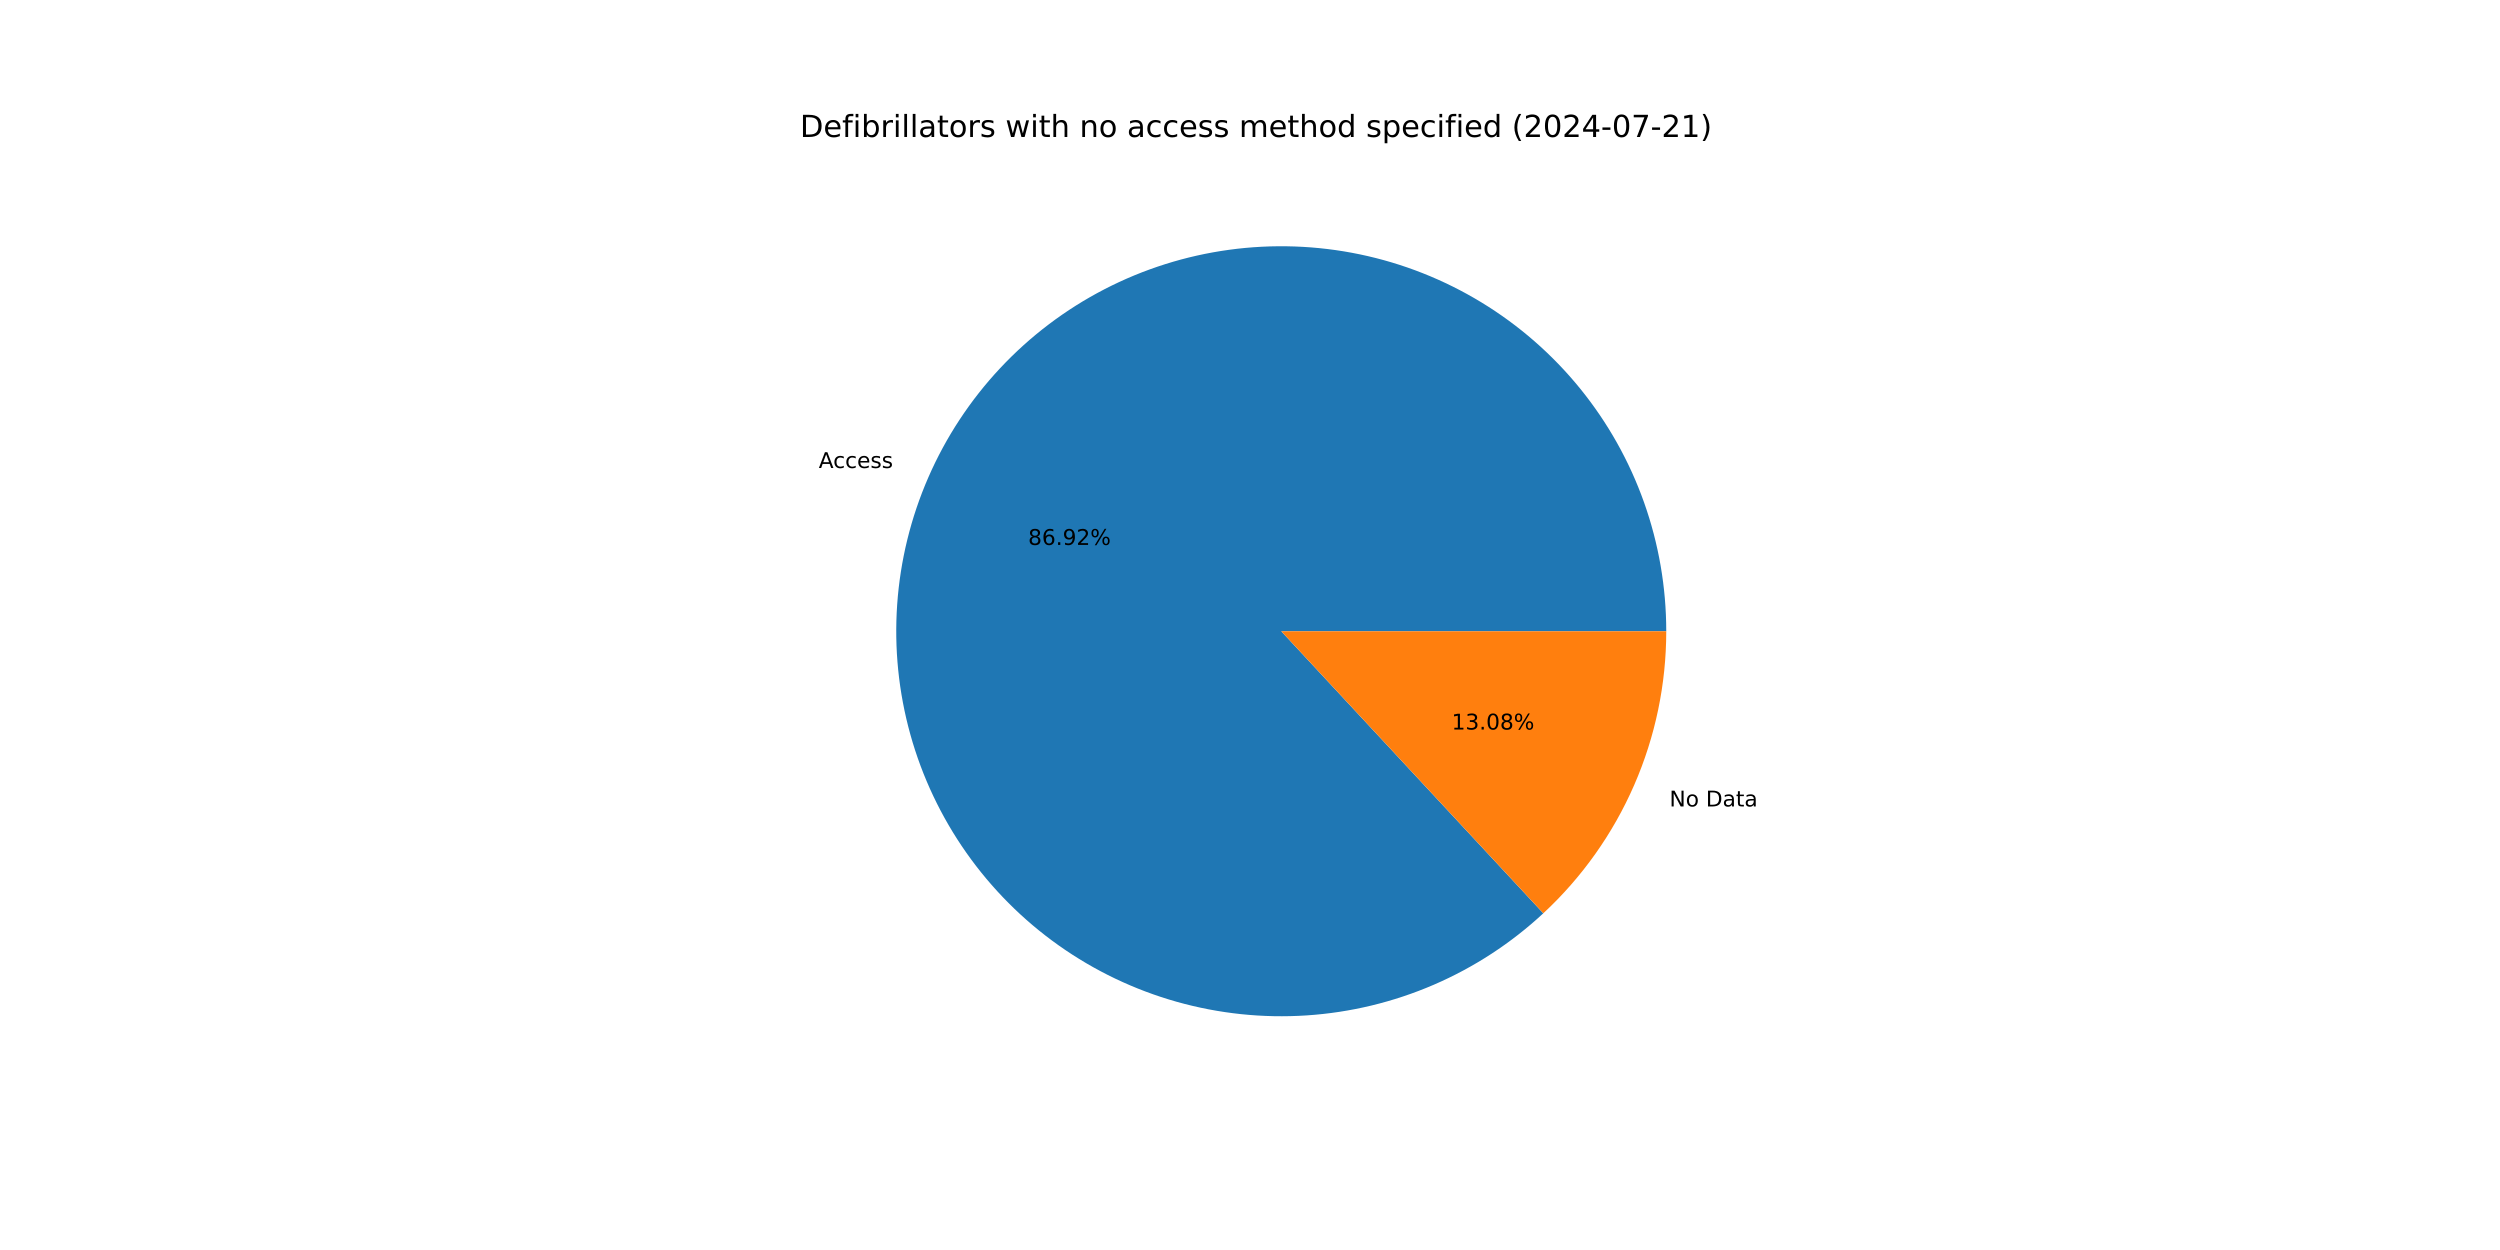
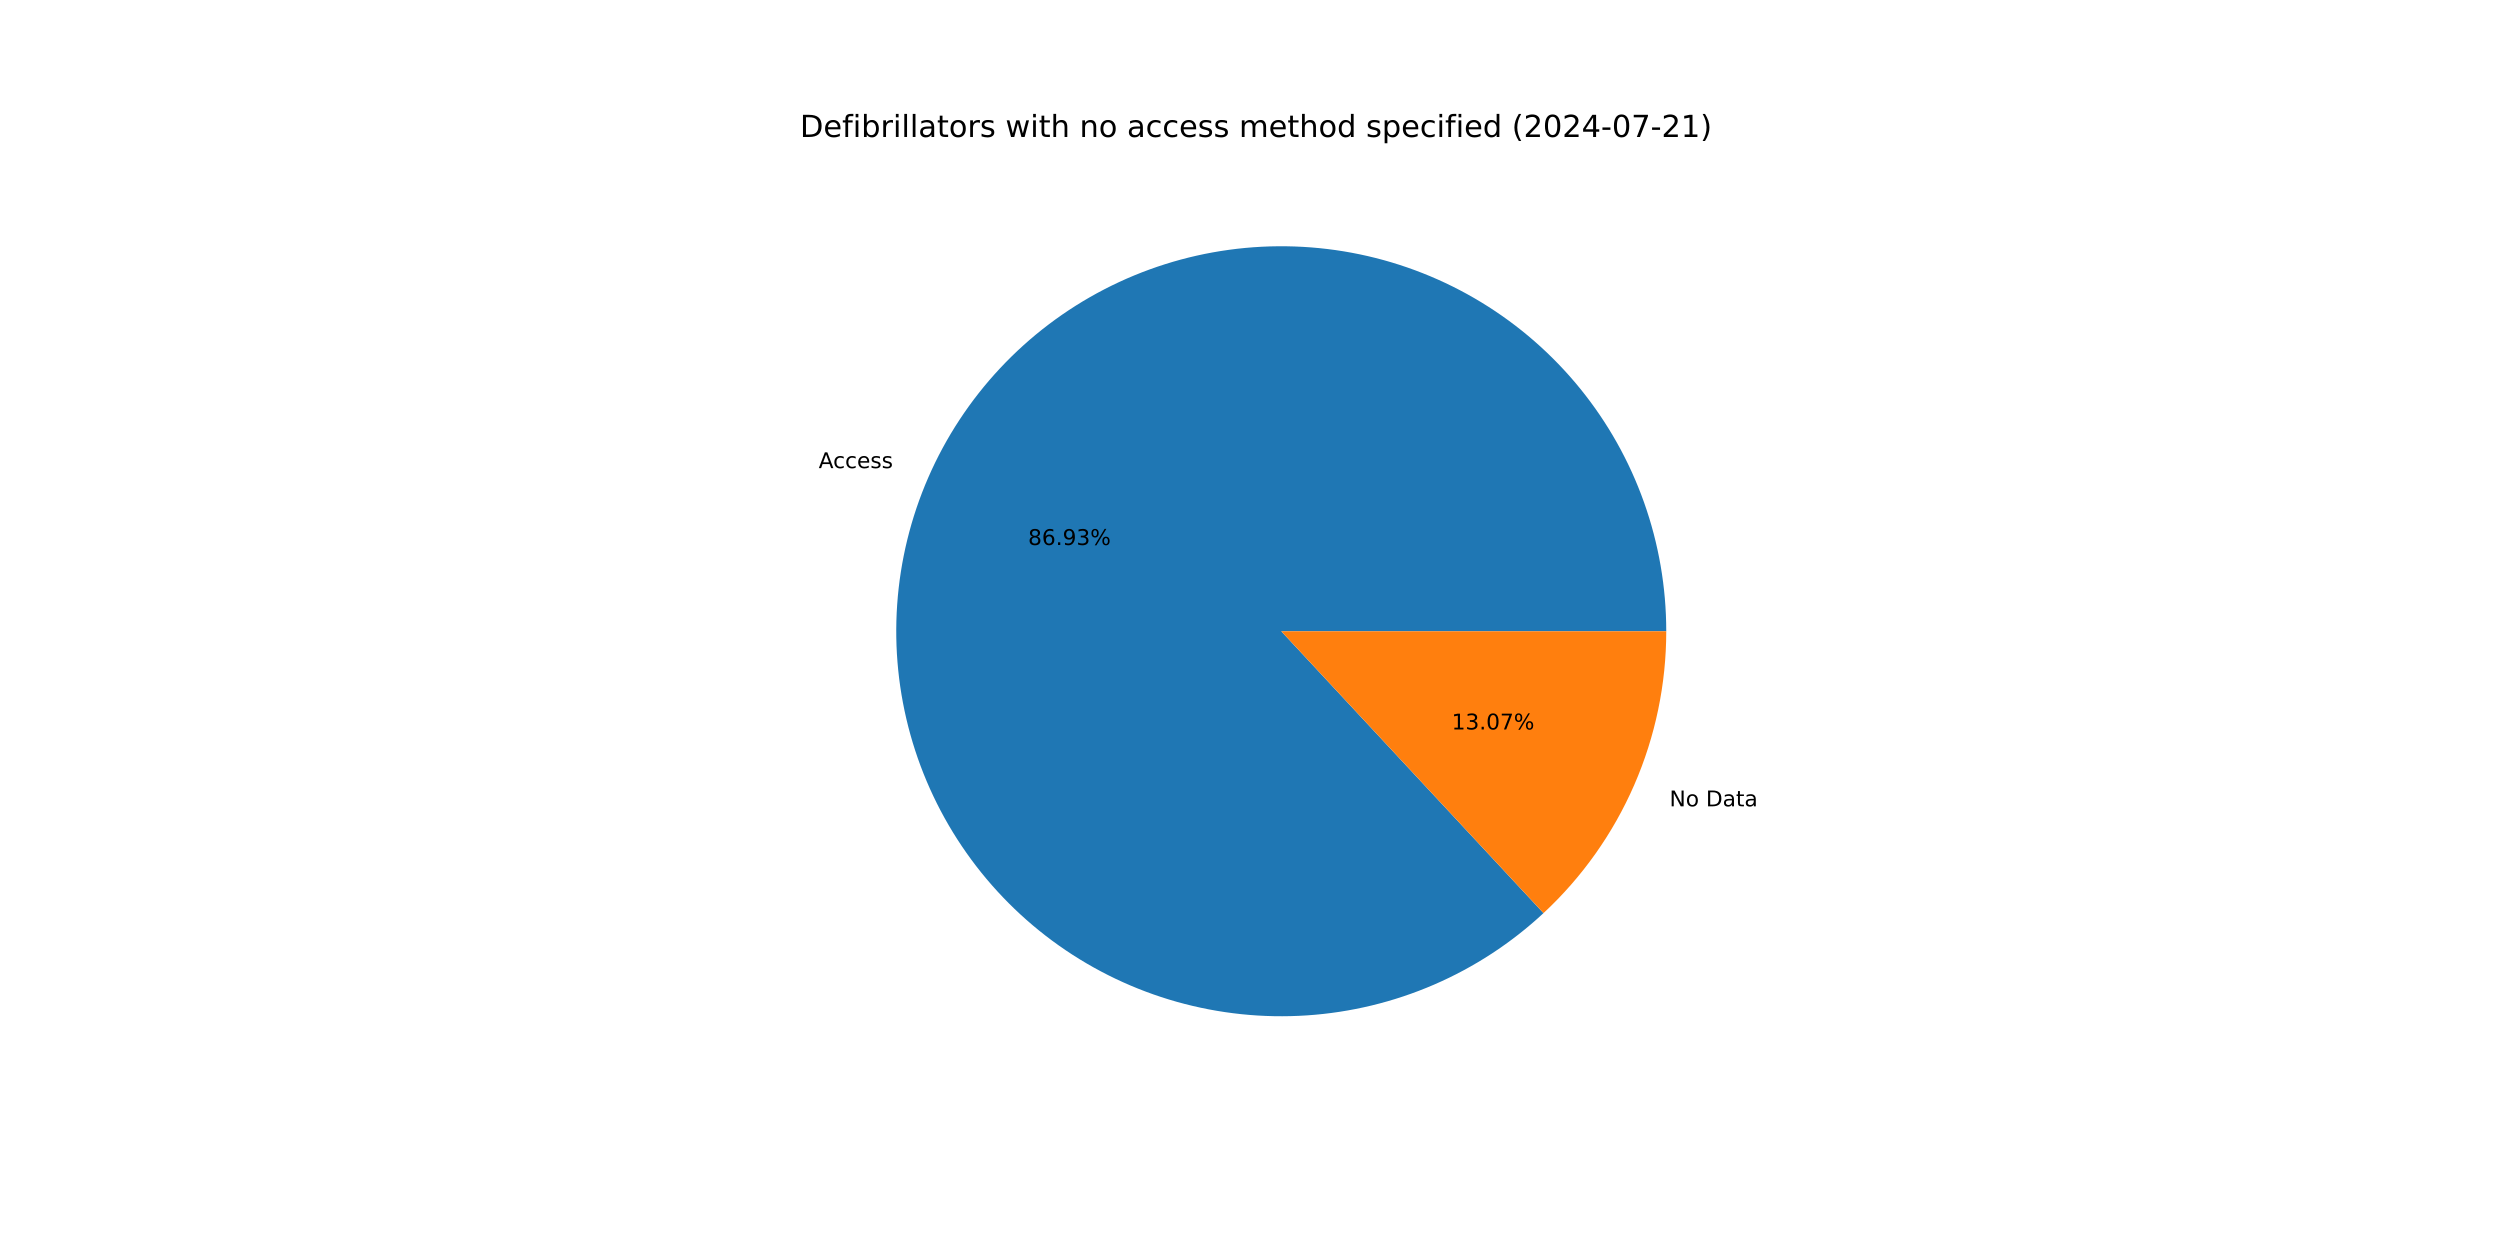
<svg xmlns="http://www.w3.org/2000/svg" xmlns:xlink="http://www.w3.org/1999/xlink" width="1152pt" height="576pt" viewBox="0 0 1152 576" version="1.1">
  <defs>
    <style type="text/css">*{stroke-linejoin: round; stroke-linecap: butt}</style>
  </defs>
  <g id="figure_1">
    <g id="patch_1">
      <path d="M 0 576  L 1152 576  L 1152 0  L 0 0  z " style="fill: #ffffff" />
    </g>
    <g id="axes_1">
      <g id="patch_2">
-         <path d="M 767.808 290.88  C 767.808 270.647 764.347 250.562 757.574 231.497  C 750.802 212.431 740.817 194.663 728.053 178.964  C 715.29 163.265 699.934 149.865 682.652 139.344  C 665.369 128.823 646.414 121.335 626.607 117.206  C 606.8 113.077 586.431 112.366 566.384 115.105  C 546.338 117.844 526.907 123.992 508.933 133.283  C 490.96 142.574 474.707 154.872 460.88 169.644  C 447.054 184.415 435.855 201.443 427.771 219.991  C 419.686 238.538 414.833 258.333 413.423 278.517  C 412.013 298.7 414.067 318.978 419.494 338.469  C 424.921 357.96 433.643 376.38 445.282 392.931  C 456.921 409.481 471.305 423.919 487.812 435.619  C 504.32 447.319 522.707 456.109 542.178 461.609  C 561.65 467.108 581.919 469.236 602.108 467.901  C 622.297 466.566 642.109 461.787 660.686 453.771  C 679.264 445.755 696.333 434.62 711.156 420.848  L 590.4 290.88  z " style="fill: #1f77b4" />
+         <path d="M 767.808 290.88  C 767.808 270.645 764.346 250.558 757.572 231.49  C 750.798 212.422 740.811 194.653 728.044 178.953  C 715.278 163.253 699.918 149.852 682.633 139.332  C 665.347 128.812 646.388 121.326 626.578 117.2  C 606.768 113.073 586.397 112.367 566.348 115.11  C 546.299 117.853 526.867 124.007 508.894 133.304  C 490.92 142.6 474.669 154.904 460.845 169.681  C 447.021 184.458 435.827 201.492 427.747 220.045  C 419.667 238.597 414.821 258.396 413.419 278.583  C 412.016 298.77 414.078 319.048 419.514 338.54  C 424.95 358.031 433.681 376.45 445.329 392.997  C 456.976 409.544 471.37 423.977 487.885 435.67  C 504.399 447.363 522.794 456.145 542.27 461.635  C 561.747 467.124 582.02 469.242 602.211 467.894  C 622.401 466.547 642.213 461.756 660.788 453.727  C 679.362 445.699 696.427 434.551 711.242 420.767  L 590.4 290.88  z " style="fill: #1f77b4" />
      </g>
      <g id="patch_3">
-         <path d="M 711.156 420.848  C 729.027 404.244 743.282 384.131 753.029 361.769  C 762.777 339.407 767.808 315.274 767.808 290.88  L 590.4 290.88  z " style="fill: #ff7f0e" />
+         <path d="M 711.242 420.768  C 729.087 404.165 743.321 384.062 753.053 361.715  C 762.785 339.368 767.808 315.254 767.808 290.88  L 590.4 290.88  z " style="fill: #ff7f0e" />
      </g>
      <g id="matplotlib.axis_1" />
      <g id="matplotlib.axis_2" />
      <g id="text_1">
-         <g transform="translate(377.2732 215.6614) scale(0.1 -0.1)">
+         <g transform="translate(377.2474 215.7207) scale(0.1 -0.1)">
          <defs>
            <path id="DejaVuSans-41" d="M 2188 4044  L 1331 1722  L 3047 1722  L 2188 4044  z M 1831 4666  L 2547 4666  L 4325 0  L 3669 0  L 3244 1197  L 1141 1197  L 716 0  L 50 0  L 1831 4666  z " transform="scale(0.015625)" />
            <path id="DejaVuSans-63" d="M 3122 3366  L 3122 2828  Q 2878 2963 2633 3030  Q 2388 3097 2138 3097  Q 1578 3097 1268 2742  Q 959 2388 959 1747  Q 959 1106 1268 751  Q 1578 397 2138 397  Q 2388 397 2633 464  Q 2878 531 3122 666  L 3122 134  Q 2881 22 2623 -34  Q 2366 -91 2075 -91  Q 1284 -91 818 406  Q 353 903 353 1747  Q 353 2603 823 3093  Q 1294 3584 2113 3584  Q 2378 3584 2631 3529  Q 2884 3475 3122 3366  z " transform="scale(0.015625)" />
            <path id="DejaVuSans-65" d="M 3597 1894  L 3597 1613  L 953 1613  Q 991 1019 1311 708  Q 1631 397 2203 397  Q 2534 397 2845 478  Q 3156 559 3463 722  L 3463 178  Q 3153 47 2828 -22  Q 2503 -91 2169 -91  Q 1331 -91 842 396  Q 353 884 353 1716  Q 353 2575 817 3079  Q 1281 3584 2069 3584  Q 2775 3584 3186 3129  Q 3597 2675 3597 1894  z M 3022 2063  Q 3016 2534 2758 2815  Q 2500 3097 2075 3097  Q 1594 3097 1305 2825  Q 1016 2553 972 2059  L 3022 2063  z " transform="scale(0.015625)" />
            <path id="DejaVuSans-73" d="M 2834 3397  L 2834 2853  Q 2591 2978 2328 3040  Q 2066 3103 1784 3103  Q 1356 3103 1142 2972  Q 928 2841 928 2578  Q 928 2378 1081 2264  Q 1234 2150 1697 2047  L 1894 2003  Q 2506 1872 2764 1633  Q 3022 1394 3022 966  Q 3022 478 2636 193  Q 2250 -91 1575 -91  Q 1294 -91 989 -36  Q 684 19 347 128  L 347 722  Q 666 556 975 473  Q 1284 391 1588 391  Q 1994 391 2212 530  Q 2431 669 2431 922  Q 2431 1156 2273 1281  Q 2116 1406 1581 1522  L 1381 1569  Q 847 1681 609 1914  Q 372 2147 372 2553  Q 372 3047 722 3315  Q 1072 3584 1716 3584  Q 2034 3584 2315 3537  Q 2597 3491 2834 3397  z " transform="scale(0.015625)" />
          </defs>
          <use xlink:href="#DejaVuSans-41" />
          <use xlink:href="#DejaVuSans-63" x="66.658" />
          <use xlink:href="#DejaVuSans-63" x="121.639" />
          <use xlink:href="#DejaVuSans-65" x="176.619" />
          <use xlink:href="#DejaVuSans-73" x="238.143" />
          <use xlink:href="#DejaVuSans-73" x="290.242" />
        </g>
      </g>
      <g id="text_2">
-         <g transform="translate(473.7575 251.1059) scale(0.1 -0.1)">
+         <g transform="translate(473.7434 251.1383) scale(0.1 -0.1)">
          <defs>
            <path id="DejaVuSans-38" d="M 2034 2216  Q 1584 2216 1326 1975  Q 1069 1734 1069 1313  Q 1069 891 1326 650  Q 1584 409 2034 409  Q 2484 409 2743 651  Q 3003 894 3003 1313  Q 3003 1734 2745 1975  Q 2488 2216 2034 2216  z M 1403 2484  Q 997 2584 770 2862  Q 544 3141 544 3541  Q 544 4100 942 4425  Q 1341 4750 2034 4750  Q 2731 4750 3128 4425  Q 3525 4100 3525 3541  Q 3525 3141 3298 2862  Q 3072 2584 2669 2484  Q 3125 2378 3379 2068  Q 3634 1759 3634 1313  Q 3634 634 3220 271  Q 2806 -91 2034 -91  Q 1263 -91 848 271  Q 434 634 434 1313  Q 434 1759 690 2068  Q 947 2378 1403 2484  z M 1172 3481  Q 1172 3119 1398 2916  Q 1625 2713 2034 2713  Q 2441 2713 2670 2916  Q 2900 3119 2900 3481  Q 2900 3844 2670 4047  Q 2441 4250 2034 4250  Q 1625 4250 1398 4047  Q 1172 3844 1172 3481  z " transform="scale(0.015625)" />
            <path id="DejaVuSans-36" d="M 2113 2584  Q 1688 2584 1439 2293  Q 1191 2003 1191 1497  Q 1191 994 1439 701  Q 1688 409 2113 409  Q 2538 409 2786 701  Q 3034 994 3034 1497  Q 3034 2003 2786 2293  Q 2538 2584 2113 2584  z M 3366 4563  L 3366 3988  Q 3128 4100 2886 4159  Q 2644 4219 2406 4219  Q 1781 4219 1451 3797  Q 1122 3375 1075 2522  Q 1259 2794 1537 2939  Q 1816 3084 2150 3084  Q 2853 3084 3261 2657  Q 3669 2231 3669 1497  Q 3669 778 3244 343  Q 2819 -91 2113 -91  Q 1303 -91 875 529  Q 447 1150 447 2328  Q 447 3434 972 4092  Q 1497 4750 2381 4750  Q 2619 4750 2861 4703  Q 3103 4656 3366 4563  z " transform="scale(0.015625)" />
            <path id="DejaVuSans-2e" d="M 684 794  L 1344 794  L 1344 0  L 684 0  L 684 794  z " transform="scale(0.015625)" />
            <path id="DejaVuSans-39" d="M 703 97  L 703 672  Q 941 559 1184 500  Q 1428 441 1663 441  Q 2288 441 2617 861  Q 2947 1281 2994 2138  Q 2813 1869 2534 1725  Q 2256 1581 1919 1581  Q 1219 1581 811 2004  Q 403 2428 403 3163  Q 403 3881 828 4315  Q 1253 4750 1959 4750  Q 2769 4750 3195 4129  Q 3622 3509 3622 2328  Q 3622 1225 3098 567  Q 2575 -91 1691 -91  Q 1453 -91 1209 -44  Q 966 3 703 97  z M 1959 2075  Q 2384 2075 2632 2365  Q 2881 2656 2881 3163  Q 2881 3666 2632 3958  Q 2384 4250 1959 4250  Q 1534 4250 1286 3958  Q 1038 3666 1038 3163  Q 1038 2656 1286 2365  Q 1534 2075 1959 2075  z " transform="scale(0.015625)" />
-             <path id="DejaVuSans-32" d="M 1228 531  L 3431 531  L 3431 0  L 469 0  L 469 531  Q 828 903 1448 1529  Q 2069 2156 2228 2338  Q 2531 2678 2651 2914  Q 2772 3150 2772 3378  Q 2772 3750 2511 3984  Q 2250 4219 1831 4219  Q 1534 4219 1204 4116  Q 875 4013 500 3803  L 500 4441  Q 881 4594 1212 4672  Q 1544 4750 1819 4750  Q 2544 4750 2975 4387  Q 3406 4025 3406 3419  Q 3406 3131 3298 2873  Q 3191 2616 2906 2266  Q 2828 2175 2409 1742  Q 1991 1309 1228 531  z " transform="scale(0.015625)" />
+             <path id="DejaVuSans-33" d="M 2597 2516  Q 3050 2419 3304 2112  Q 3559 1806 3559 1356  Q 3559 666 3084 287  Q 2609 -91 1734 -91  Q 1441 -91 1130 -33  Q 819 25 488 141  L 488 750  Q 750 597 1062 519  Q 1375 441 1716 441  Q 2309 441 2620 675  Q 2931 909 2931 1356  Q 2931 1769 2642 2001  Q 2353 2234 1838 2234  L 1294 2234  L 1294 2753  L 1863 2753  Q 2328 2753 2575 2939  Q 2822 3125 2822 3475  Q 2822 3834 2567 4026  Q 2313 4219 1838 4219  Q 1578 4219 1281 4162  Q 984 4106 628 3988  L 628 4550  Q 988 4650 1302 4700  Q 1616 4750 1894 4750  Q 2613 4750 3031 4423  Q 3450 4097 3450 3541  Q 3450 3153 3228 2886  Q 3006 2619 2597 2516  z " transform="scale(0.015625)" />
            <path id="DejaVuSans-25" d="M 4653 2053  Q 4381 2053 4226 1822  Q 4072 1591 4072 1178  Q 4072 772 4226 539  Q 4381 306 4653 306  Q 4919 306 5073 539  Q 5228 772 5228 1178  Q 5228 1588 5073 1820  Q 4919 2053 4653 2053  z M 4653 2450  Q 5147 2450 5437 2106  Q 5728 1763 5728 1178  Q 5728 594 5436 251  Q 5144 -91 4653 -91  Q 4153 -91 3862 251  Q 3572 594 3572 1178  Q 3572 1766 3864 2108  Q 4156 2450 4653 2450  z M 1428 4353  Q 1159 4353 1004 4120  Q 850 3888 850 3481  Q 850 3069 1003 2837  Q 1156 2606 1428 2606  Q 1700 2606 1854 2837  Q 2009 3069 2009 3481  Q 2009 3884 1853 4118  Q 1697 4353 1428 4353  z M 4250 4750  L 4750 4750  L 1831 -91  L 1331 -91  L 4250 4750  z M 1428 4750  Q 1922 4750 2215 4408  Q 2509 4066 2509 3481  Q 2509 2891 2217 2550  Q 1925 2209 1428 2209  Q 931 2209 642 2551  Q 353 2894 353 3481  Q 353 4063 643 4406  Q 934 4750 1428 4750  z " transform="scale(0.015625)" />
          </defs>
          <use xlink:href="#DejaVuSans-38" />
          <use xlink:href="#DejaVuSans-36" x="63.623" />
          <use xlink:href="#DejaVuSans-2e" x="127.246" />
          <use xlink:href="#DejaVuSans-39" x="159.033" />
-           <use xlink:href="#DejaVuSans-32" x="222.656" />
+           <use xlink:href="#DejaVuSans-33" x="222.656" />
          <use xlink:href="#DejaVuSans-25" x="286.279" />
        </g>
      </g>
      <g id="text_3">
-         <g transform="translate(769.2924 371.6174) scale(0.1 -0.1)">
+         <g transform="translate(769.3183 371.558) scale(0.1 -0.1)">
          <defs>
            <path id="DejaVuSans-4e" d="M 628 4666  L 1478 4666  L 3547 763  L 3547 4666  L 4159 4666  L 4159 0  L 3309 0  L 1241 3903  L 1241 0  L 628 0  L 628 4666  z " transform="scale(0.015625)" />
            <path id="DejaVuSans-6f" d="M 1959 3097  Q 1497 3097 1228 2736  Q 959 2375 959 1747  Q 959 1119 1226 758  Q 1494 397 1959 397  Q 2419 397 2687 759  Q 2956 1122 2956 1747  Q 2956 2369 2687 2733  Q 2419 3097 1959 3097  z M 1959 3584  Q 2709 3584 3137 3096  Q 3566 2609 3566 1747  Q 3566 888 3137 398  Q 2709 -91 1959 -91  Q 1206 -91 779 398  Q 353 888 353 1747  Q 353 2609 779 3096  Q 1206 3584 1959 3584  z " transform="scale(0.015625)" />
            <path id="DejaVuSans-20" transform="scale(0.015625)" />
            <path id="DejaVuSans-44" d="M 1259 4147  L 1259 519  L 2022 519  Q 2988 519 3436 956  Q 3884 1394 3884 2338  Q 3884 3275 3436 3711  Q 2988 4147 2022 4147  L 1259 4147  z M 628 4666  L 1925 4666  Q 3281 4666 3915 4102  Q 4550 3538 4550 2338  Q 4550 1131 3912 565  Q 3275 0 1925 0  L 628 0  L 628 4666  z " transform="scale(0.015625)" />
            <path id="DejaVuSans-61" d="M 2194 1759  Q 1497 1759 1228 1600  Q 959 1441 959 1056  Q 959 750 1161 570  Q 1363 391 1709 391  Q 2188 391 2477 730  Q 2766 1069 2766 1631  L 2766 1759  L 2194 1759  z M 3341 1997  L 3341 0  L 2766 0  L 2766 531  Q 2569 213 2275 61  Q 1981 -91 1556 -91  Q 1019 -91 701 211  Q 384 513 384 1019  Q 384 1609 779 1909  Q 1175 2209 1959 2209  L 2766 2209  L 2766 2266  Q 2766 2663 2505 2880  Q 2244 3097 1772 3097  Q 1472 3097 1187 3025  Q 903 2953 641 2809  L 641 3341  Q 956 3463 1253 3523  Q 1550 3584 1831 3584  Q 2591 3584 2966 3190  Q 3341 2797 3341 1997  z " transform="scale(0.015625)" />
            <path id="DejaVuSans-74" d="M 1172 4494  L 1172 3500  L 2356 3500  L 2356 3053  L 1172 3053  L 1172 1153  Q 1172 725 1289 603  Q 1406 481 1766 481  L 2356 481  L 2356 0  L 1766 0  Q 1100 0 847 248  Q 594 497 594 1153  L 594 3053  L 172 3053  L 172 3500  L 594 3500  L 594 4494  L 1172 4494  z " transform="scale(0.015625)" />
          </defs>
          <use xlink:href="#DejaVuSans-4e" />
          <use xlink:href="#DejaVuSans-6f" x="74.805" />
          <use xlink:href="#DejaVuSans-20" x="135.986" />
          <use xlink:href="#DejaVuSans-44" x="167.773" />
          <use xlink:href="#DejaVuSans-61" x="244.775" />
          <use xlink:href="#DejaVuSans-74" x="306.055" />
          <use xlink:href="#DejaVuSans-61" x="345.264" />
        </g>
      </g>
      <g id="text_4">
-         <g transform="translate(668.9128 336.1728) scale(0.1 -0.1)">
+         <g transform="translate(668.9269 336.1404) scale(0.1 -0.1)">
          <defs>
            <path id="DejaVuSans-31" d="M 794 531  L 1825 531  L 1825 4091  L 703 3866  L 703 4441  L 1819 4666  L 2450 4666  L 2450 531  L 3481 531  L 3481 0  L 794 0  L 794 531  z " transform="scale(0.015625)" />
-             <path id="DejaVuSans-33" d="M 2597 2516  Q 3050 2419 3304 2112  Q 3559 1806 3559 1356  Q 3559 666 3084 287  Q 2609 -91 1734 -91  Q 1441 -91 1130 -33  Q 819 25 488 141  L 488 750  Q 750 597 1062 519  Q 1375 441 1716 441  Q 2309 441 2620 675  Q 2931 909 2931 1356  Q 2931 1769 2642 2001  Q 2353 2234 1838 2234  L 1294 2234  L 1294 2753  L 1863 2753  Q 2328 2753 2575 2939  Q 2822 3125 2822 3475  Q 2822 3834 2567 4026  Q 2313 4219 1838 4219  Q 1578 4219 1281 4162  Q 984 4106 628 3988  L 628 4550  Q 988 4650 1302 4700  Q 1616 4750 1894 4750  Q 2613 4750 3031 4423  Q 3450 4097 3450 3541  Q 3450 3153 3228 2886  Q 3006 2619 2597 2516  z " transform="scale(0.015625)" />
            <path id="DejaVuSans-30" d="M 2034 4250  Q 1547 4250 1301 3770  Q 1056 3291 1056 2328  Q 1056 1369 1301 889  Q 1547 409 2034 409  Q 2525 409 2770 889  Q 3016 1369 3016 2328  Q 3016 3291 2770 3770  Q 2525 4250 2034 4250  z M 2034 4750  Q 2819 4750 3233 4129  Q 3647 3509 3647 2328  Q 3647 1150 3233 529  Q 2819 -91 2034 -91  Q 1250 -91 836 529  Q 422 1150 422 2328  Q 422 3509 836 4129  Q 1250 4750 2034 4750  z " transform="scale(0.015625)" />
+             <path id="DejaVuSans-37" d="M 525 4666  L 3525 4666  L 3525 4397  L 1831 0  L 1172 0  L 2766 4134  L 525 4134  L 525 4666  z " transform="scale(0.015625)" />
          </defs>
          <use xlink:href="#DejaVuSans-31" />
          <use xlink:href="#DejaVuSans-33" x="63.623" />
          <use xlink:href="#DejaVuSans-2e" x="127.246" />
          <use xlink:href="#DejaVuSans-30" x="159.033" />
-           <use xlink:href="#DejaVuSans-38" x="222.656" />
+           <use xlink:href="#DejaVuSans-37" x="222.656" />
          <use xlink:href="#DejaVuSans-25" x="286.279" />
        </g>
      </g>
      <g id="text_5">
        <g transform="translate(368.64 63.12) scale(0.14 -0.14)">
          <defs>
            <path id="DejaVuSans-66" d="M 2375 4863  L 2375 4384  L 1825 4384  Q 1516 4384 1395 4259  Q 1275 4134 1275 3809  L 1275 3500  L 2222 3500  L 2222 3053  L 1275 3053  L 1275 0  L 697 0  L 697 3053  L 147 3053  L 147 3500  L 697 3500  L 697 3744  Q 697 4328 969 4595  Q 1241 4863 1831 4863  L 2375 4863  z " transform="scale(0.015625)" />
            <path id="DejaVuSans-69" d="M 603 3500  L 1178 3500  L 1178 0  L 603 0  L 603 3500  z M 603 4863  L 1178 4863  L 1178 4134  L 603 4134  L 603 4863  z " transform="scale(0.015625)" />
            <path id="DejaVuSans-62" d="M 3116 1747  Q 3116 2381 2855 2742  Q 2594 3103 2138 3103  Q 1681 3103 1420 2742  Q 1159 2381 1159 1747  Q 1159 1113 1420 752  Q 1681 391 2138 391  Q 2594 391 2855 752  Q 3116 1113 3116 1747  z M 1159 2969  Q 1341 3281 1617 3432  Q 1894 3584 2278 3584  Q 2916 3584 3314 3078  Q 3713 2572 3713 1747  Q 3713 922 3314 415  Q 2916 -91 2278 -91  Q 1894 -91 1617 61  Q 1341 213 1159 525  L 1159 0  L 581 0  L 581 4863  L 1159 4863  L 1159 2969  z " transform="scale(0.015625)" />
            <path id="DejaVuSans-72" d="M 2631 2963  Q 2534 3019 2420 3045  Q 2306 3072 2169 3072  Q 1681 3072 1420 2755  Q 1159 2438 1159 1844  L 1159 0  L 581 0  L 581 3500  L 1159 3500  L 1159 2956  Q 1341 3275 1631 3429  Q 1922 3584 2338 3584  Q 2397 3584 2469 3576  Q 2541 3569 2628 3553  L 2631 2963  z " transform="scale(0.015625)" />
            <path id="DejaVuSans-6c" d="M 603 4863  L 1178 4863  L 1178 0  L 603 0  L 603 4863  z " transform="scale(0.015625)" />
            <path id="DejaVuSans-77" d="M 269 3500  L 844 3500  L 1563 769  L 2278 3500  L 2956 3500  L 3675 769  L 4391 3500  L 4966 3500  L 4050 0  L 3372 0  L 2619 2869  L 1863 0  L 1184 0  L 269 3500  z " transform="scale(0.015625)" />
            <path id="DejaVuSans-68" d="M 3513 2113  L 3513 0  L 2938 0  L 2938 2094  Q 2938 2591 2744 2837  Q 2550 3084 2163 3084  Q 1697 3084 1428 2787  Q 1159 2491 1159 1978  L 1159 0  L 581 0  L 581 4863  L 1159 4863  L 1159 2956  Q 1366 3272 1645 3428  Q 1925 3584 2291 3584  Q 2894 3584 3203 3211  Q 3513 2838 3513 2113  z " transform="scale(0.015625)" />
            <path id="DejaVuSans-6e" d="M 3513 2113  L 3513 0  L 2938 0  L 2938 2094  Q 2938 2591 2744 2837  Q 2550 3084 2163 3084  Q 1697 3084 1428 2787  Q 1159 2491 1159 1978  L 1159 0  L 581 0  L 581 3500  L 1159 3500  L 1159 2956  Q 1366 3272 1645 3428  Q 1925 3584 2291 3584  Q 2894 3584 3203 3211  Q 3513 2838 3513 2113  z " transform="scale(0.015625)" />
            <path id="DejaVuSans-6d" d="M 3328 2828  Q 3544 3216 3844 3400  Q 4144 3584 4550 3584  Q 5097 3584 5394 3201  Q 5691 2819 5691 2113  L 5691 0  L 5113 0  L 5113 2094  Q 5113 2597 4934 2840  Q 4756 3084 4391 3084  Q 3944 3084 3684 2787  Q 3425 2491 3425 1978  L 3425 0  L 2847 0  L 2847 2094  Q 2847 2600 2669 2842  Q 2491 3084 2119 3084  Q 1678 3084 1418 2786  Q 1159 2488 1159 1978  L 1159 0  L 581 0  L 581 3500  L 1159 3500  L 1159 2956  Q 1356 3278 1631 3431  Q 1906 3584 2284 3584  Q 2666 3584 2933 3390  Q 3200 3197 3328 2828  z " transform="scale(0.015625)" />
            <path id="DejaVuSans-64" d="M 2906 2969  L 2906 4863  L 3481 4863  L 3481 0  L 2906 0  L 2906 525  Q 2725 213 2448 61  Q 2172 -91 1784 -91  Q 1150 -91 751 415  Q 353 922 353 1747  Q 353 2572 751 3078  Q 1150 3584 1784 3584  Q 2172 3584 2448 3432  Q 2725 3281 2906 2969  z M 947 1747  Q 947 1113 1208 752  Q 1469 391 1925 391  Q 2381 391 2643 752  Q 2906 1113 2906 1747  Q 2906 2381 2643 2742  Q 2381 3103 1925 3103  Q 1469 3103 1208 2742  Q 947 2381 947 1747  z " transform="scale(0.015625)" />
            <path id="DejaVuSans-70" d="M 1159 525  L 1159 -1331  L 581 -1331  L 581 3500  L 1159 3500  L 1159 2969  Q 1341 3281 1617 3432  Q 1894 3584 2278 3584  Q 2916 3584 3314 3078  Q 3713 2572 3713 1747  Q 3713 922 3314 415  Q 2916 -91 2278 -91  Q 1894 -91 1617 61  Q 1341 213 1159 525  z M 3116 1747  Q 3116 2381 2855 2742  Q 2594 3103 2138 3103  Q 1681 3103 1420 2742  Q 1159 2381 1159 1747  Q 1159 1113 1420 752  Q 1681 391 2138 391  Q 2594 391 2855 752  Q 3116 1113 3116 1747  z " transform="scale(0.015625)" />
            <path id="DejaVuSans-28" d="M 1984 4856  Q 1566 4138 1362 3434  Q 1159 2731 1159 2009  Q 1159 1288 1364 580  Q 1569 -128 1984 -844  L 1484 -844  Q 1016 -109 783 600  Q 550 1309 550 2009  Q 550 2706 781 3412  Q 1013 4119 1484 4856  L 1984 4856  z " transform="scale(0.015625)" />
+             <path id="DejaVuSans-32" d="M 1228 531  L 3431 531  L 3431 0  L 469 0  L 469 531  Q 828 903 1448 1529  Q 2069 2156 2228 2338  Q 2531 2678 2651 2914  Q 2772 3150 2772 3378  Q 2772 3750 2511 3984  Q 2250 4219 1831 4219  Q 1534 4219 1204 4116  Q 875 4013 500 3803  L 500 4441  Q 881 4594 1212 4672  Q 1544 4750 1819 4750  Q 2544 4750 2975 4387  Q 3406 4025 3406 3419  Q 3406 3131 3298 2873  Q 3191 2616 2906 2266  Q 2828 2175 2409 1742  Q 1991 1309 1228 531  z " transform="scale(0.015625)" />
            <path id="DejaVuSans-34" d="M 2419 4116  L 825 1625  L 2419 1625  L 2419 4116  z M 2253 4666  L 3047 4666  L 3047 1625  L 3713 1625  L 3713 1100  L 3047 1100  L 3047 0  L 2419 0  L 2419 1100  L 313 1100  L 313 1709  L 2253 4666  z " transform="scale(0.015625)" />
            <path id="DejaVuSans-2d" d="M 313 2009  L 1997 2009  L 1997 1497  L 313 1497  L 313 2009  z " transform="scale(0.015625)" />
-             <path id="DejaVuSans-37" d="M 525 4666  L 3525 4666  L 3525 4397  L 1831 0  L 1172 0  L 2766 4134  L 525 4134  L 525 4666  z " transform="scale(0.015625)" />
            <path id="DejaVuSans-29" d="M 513 4856  L 1013 4856  Q 1481 4119 1714 3412  Q 1947 2706 1947 2009  Q 1947 1309 1714 600  Q 1481 -109 1013 -844  L 513 -844  Q 928 -128 1133 580  Q 1338 1288 1338 2009  Q 1338 2731 1133 3434  Q 928 4138 513 4856  z " transform="scale(0.015625)" />
          </defs>
          <use xlink:href="#DejaVuSans-44" />
          <use xlink:href="#DejaVuSans-65" x="77.002" />
          <use xlink:href="#DejaVuSans-66" x="138.525" />
          <use xlink:href="#DejaVuSans-69" x="173.73" />
          <use xlink:href="#DejaVuSans-62" x="201.514" />
          <use xlink:href="#DejaVuSans-72" x="264.99" />
          <use xlink:href="#DejaVuSans-69" x="306.104" />
          <use xlink:href="#DejaVuSans-6c" x="333.887" />
          <use xlink:href="#DejaVuSans-6c" x="361.67" />
          <use xlink:href="#DejaVuSans-61" x="389.453" />
          <use xlink:href="#DejaVuSans-74" x="450.732" />
          <use xlink:href="#DejaVuSans-6f" x="489.941" />
          <use xlink:href="#DejaVuSans-72" x="551.123" />
          <use xlink:href="#DejaVuSans-73" x="592.236" />
          <use xlink:href="#DejaVuSans-20" x="644.336" />
          <use xlink:href="#DejaVuSans-77" x="676.123" />
          <use xlink:href="#DejaVuSans-69" x="757.91" />
          <use xlink:href="#DejaVuSans-74" x="785.693" />
          <use xlink:href="#DejaVuSans-68" x="824.902" />
          <use xlink:href="#DejaVuSans-20" x="888.281" />
          <use xlink:href="#DejaVuSans-6e" x="920.068" />
          <use xlink:href="#DejaVuSans-6f" x="983.447" />
          <use xlink:href="#DejaVuSans-20" x="1044.629" />
          <use xlink:href="#DejaVuSans-61" x="1076.416" />
          <use xlink:href="#DejaVuSans-63" x="1137.695" />
          <use xlink:href="#DejaVuSans-63" x="1192.676" />
          <use xlink:href="#DejaVuSans-65" x="1247.656" />
          <use xlink:href="#DejaVuSans-73" x="1309.18" />
          <use xlink:href="#DejaVuSans-73" x="1361.279" />
          <use xlink:href="#DejaVuSans-20" x="1413.379" />
          <use xlink:href="#DejaVuSans-6d" x="1445.166" />
          <use xlink:href="#DejaVuSans-65" x="1542.578" />
          <use xlink:href="#DejaVuSans-74" x="1604.102" />
          <use xlink:href="#DejaVuSans-68" x="1643.311" />
          <use xlink:href="#DejaVuSans-6f" x="1706.689" />
          <use xlink:href="#DejaVuSans-64" x="1767.871" />
          <use xlink:href="#DejaVuSans-20" x="1831.348" />
          <use xlink:href="#DejaVuSans-73" x="1863.135" />
          <use xlink:href="#DejaVuSans-70" x="1915.234" />
          <use xlink:href="#DejaVuSans-65" x="1978.711" />
          <use xlink:href="#DejaVuSans-63" x="2040.234" />
          <use xlink:href="#DejaVuSans-69" x="2095.215" />
          <use xlink:href="#DejaVuSans-66" x="2122.998" />
          <use xlink:href="#DejaVuSans-69" x="2158.203" />
          <use xlink:href="#DejaVuSans-65" x="2185.986" />
          <use xlink:href="#DejaVuSans-64" x="2247.51" />
          <use xlink:href="#DejaVuSans-20" x="2310.986" />
          <use xlink:href="#DejaVuSans-28" x="2342.773" />
          <use xlink:href="#DejaVuSans-32" x="2381.787" />
          <use xlink:href="#DejaVuSans-30" x="2445.41" />
          <use xlink:href="#DejaVuSans-32" x="2509.033" />
          <use xlink:href="#DejaVuSans-34" x="2572.656" />
          <use xlink:href="#DejaVuSans-2d" x="2636.279" />
          <use xlink:href="#DejaVuSans-30" x="2672.363" />
          <use xlink:href="#DejaVuSans-37" x="2735.986" />
          <use xlink:href="#DejaVuSans-2d" x="2799.609" />
          <use xlink:href="#DejaVuSans-32" x="2835.693" />
          <use xlink:href="#DejaVuSans-31" x="2899.316" />
          <use xlink:href="#DejaVuSans-29" x="2962.939" />
        </g>
      </g>
    </g>
  </g>
</svg>
